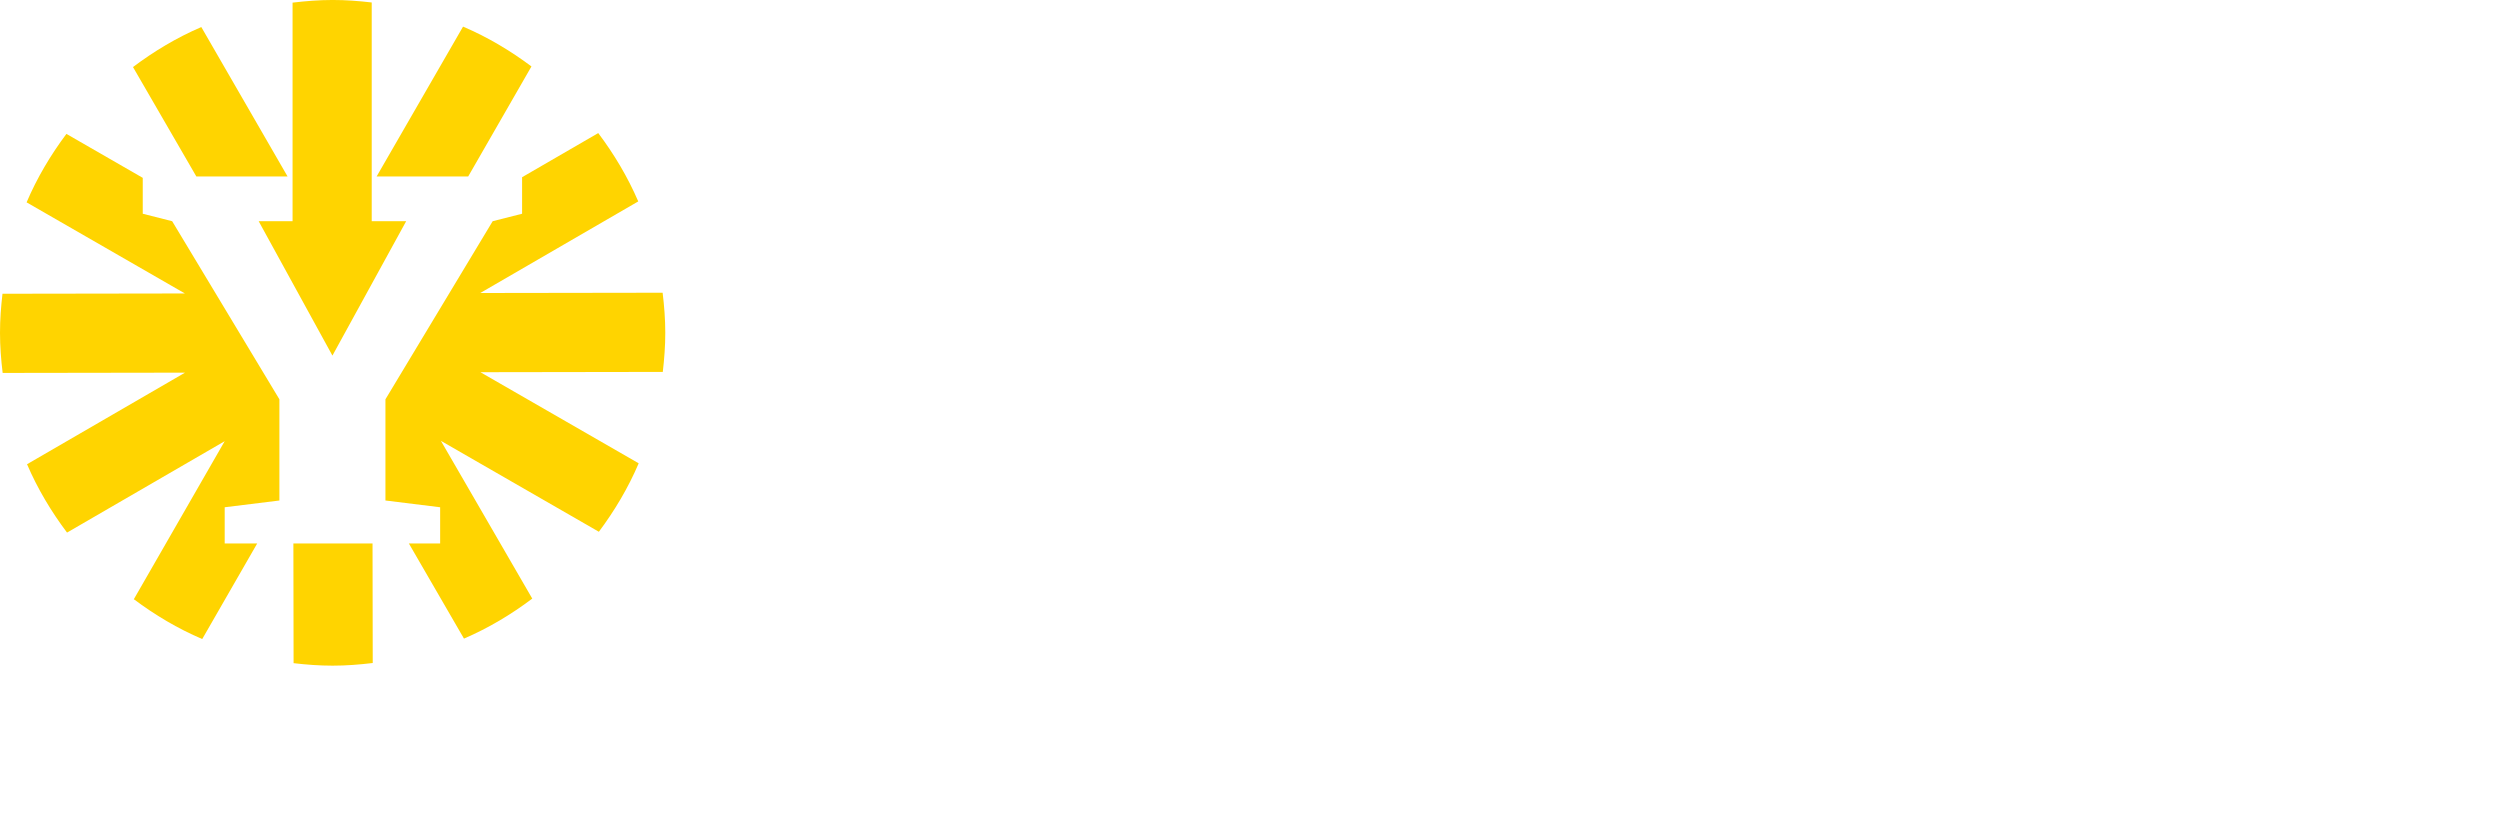
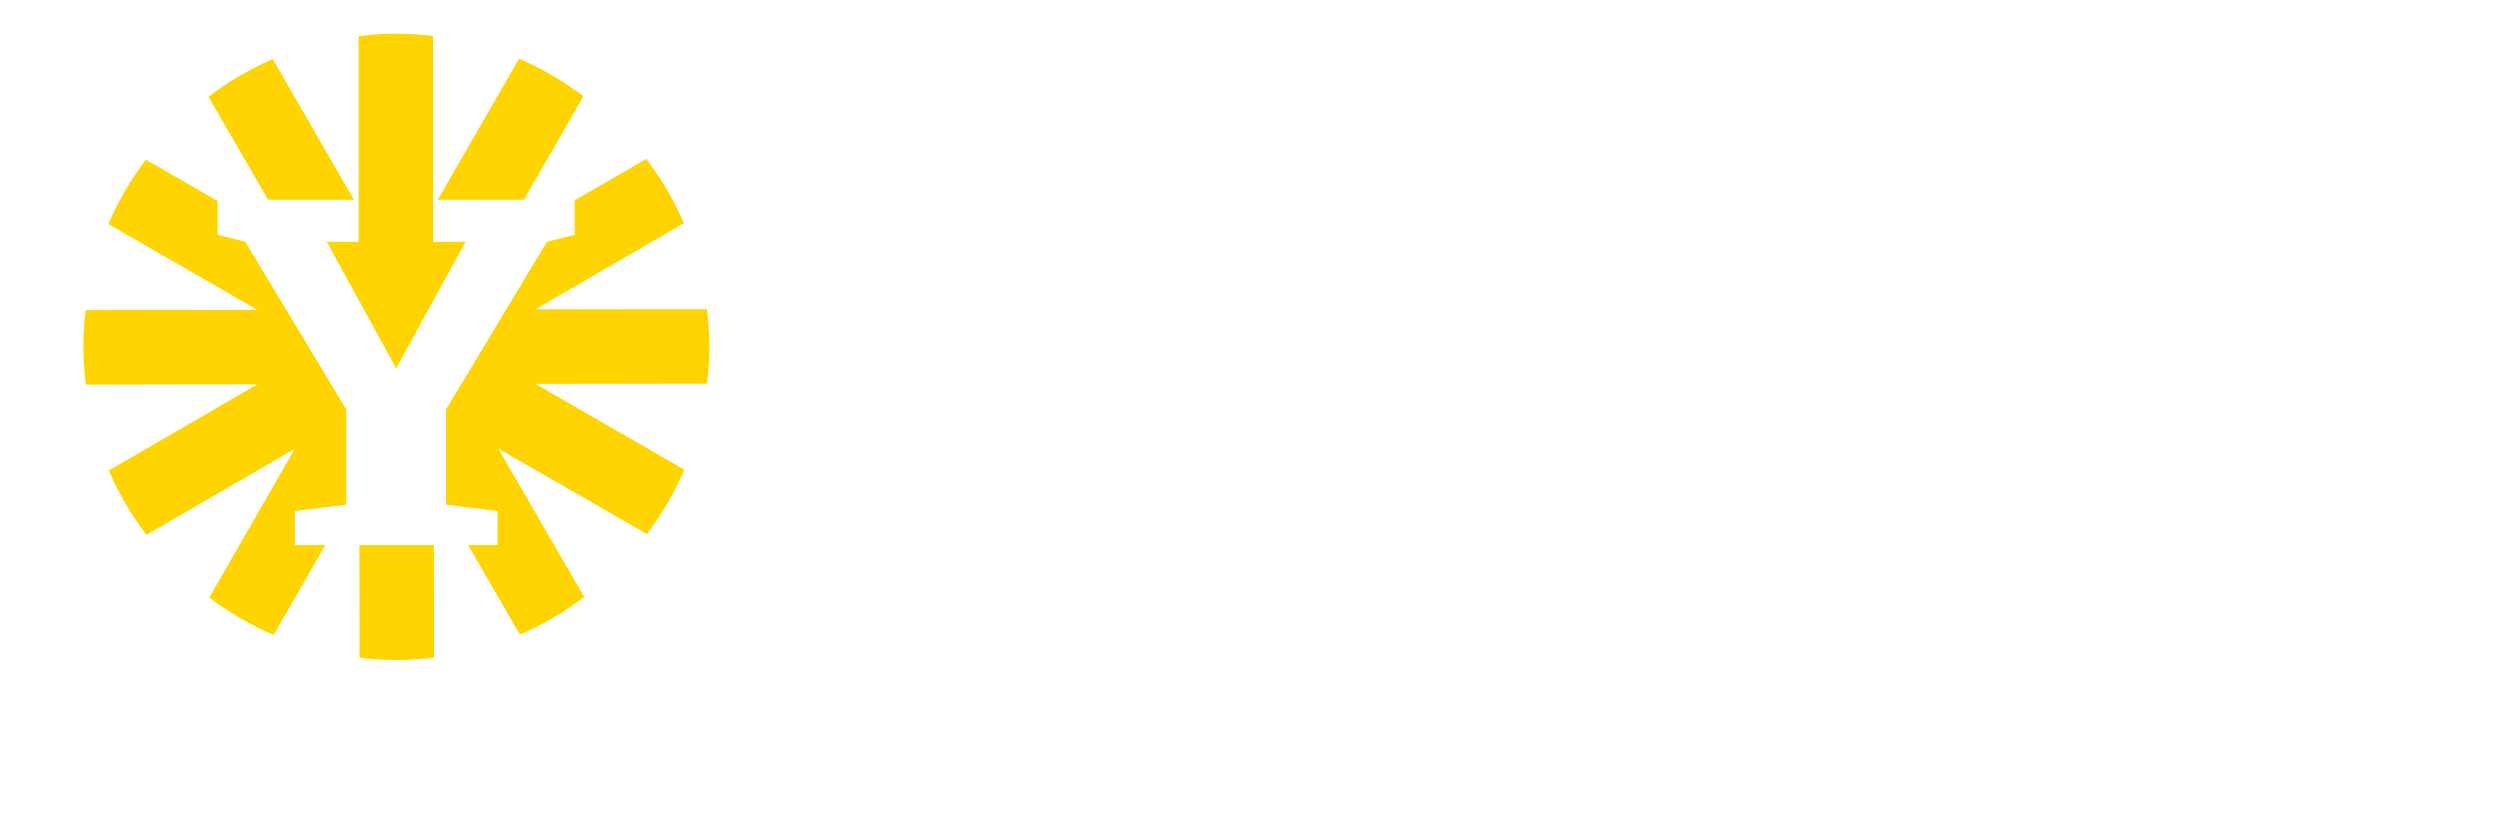
- <svg xmlns="http://www.w3.org/2000/svg" width="489.47pt" height="159.6pt" viewBox="0 0 489.47 159.6" style="background-color:#07143fff;" version="1.1">
+ <svg xmlns="http://www.w3.org/2000/svg" width="489.47pt" height="159.6pt" viewBox="-7 -7 499.47 169.6" style="background-color:#07143fff;" version="1.1">
  <defs>
    <clipPath id="clip1">
      <path d="M 401 139 L 415 139 L 415 159.602 L 401 159.602 Z M 401 139 " />
    </clipPath>
    <clipPath id="clip2">
      <path d="M 480 137 L 489.469 137 L 489.469 154 L 480 154 Z M 480 137 " />
    </clipPath>
  </defs>
  <g id="surface1">
    <path style=" stroke:none;fill-rule:nonzero;fill:rgb(100%,100%,100%);fill-opacity:1;" d="M 174.176 114.277 L 174.176 106.211 L 187.543 104.566 L 187.543 79.078 L 161.348 34.402 L 154.168 32.578 L 154.168 24.688 L 190.719 24.688 L 190.719 32.578 L 182.477 34.402 L 197.961 64.773 L 200.492 72.426 L 203.672 65.07 L 218.266 34.402 L 208.555 32.578 L 208.555 24.688 L 238.34 24.688 L 238.34 32.578 L 229.922 34.402 L 207.375 78.961 L 207.375 104.566 L 221.387 106.211 L 221.387 114.277 " />
    <path style=" stroke:none;fill-rule:nonzero;fill:rgb(100%,100%,100%);fill-opacity:1;" d="M 263.781 107.508 C 265.938 107.508 267.801 107.027 269.371 106.066 C 270.938 105.102 272.242 103.594 273.285 101.531 C 274.324 99.473 275.09 96.832 275.582 93.617 C 276.07 90.398 276.316 86.551 276.316 82.078 C 276.316 77.488 276.09 73.418 275.641 69.863 C 275.191 66.316 274.461 63.344 273.461 60.949 C 272.461 58.555 271.148 56.738 269.516 55.504 C 267.891 54.27 265.898 53.648 263.547 53.648 C 261.383 53.648 259.512 54.129 257.922 55.09 C 256.332 56.055 255.008 57.566 253.949 59.621 C 252.887 61.684 252.102 64.324 251.594 67.539 C 251.086 70.758 250.832 74.602 250.832 79.078 C 250.832 83.668 251.066 87.738 251.535 91.289 C 252.008 94.844 252.762 97.816 253.801 100.207 C 254.84 102.602 256.176 104.418 257.805 105.652 C 259.434 106.891 261.426 107.508 263.781 107.508 M 231.172 80.961 C 231.172 74.996 232.094 69.797 233.938 65.363 C 235.781 60.926 238.234 57.238 241.297 54.297 C 244.355 51.355 247.895 49.156 251.922 47.703 C 255.938 46.254 260.133 45.527 264.484 45.527 C 269.586 45.527 274.098 46.32 278.023 47.91 C 281.945 49.5 285.242 51.785 287.91 54.77 C 290.582 57.75 292.602 61.383 293.977 65.656 C 295.348 69.934 296.031 74.781 296.031 80.195 C 296.031 86.316 295.113 91.617 293.27 96.09 C 291.422 100.562 288.973 104.238 285.91 107.125 C 282.852 110.012 279.316 112.148 275.316 113.539 C 271.312 114.934 267.137 115.629 262.777 115.629 C 257.68 115.629 253.164 114.836 249.242 113.246 C 245.316 111.656 242.012 109.371 239.32 106.387 C 236.633 103.406 234.602 99.777 233.23 95.5 C 231.859 91.223 231.172 86.375 231.172 80.961 " />
    <path style=" stroke:none;fill-rule:nonzero;fill:rgb(100%,100%,100%);fill-opacity:1;" d="M 338.375 104.918 C 340.766 104.918 342.895 104.465 344.762 103.562 C 346.621 102.66 348.047 101.641 349.027 100.504 L 349.027 56.121 C 348.363 55.414 347.262 54.789 345.734 54.238 C 344.199 53.688 342.375 53.414 340.258 53.414 C 338.137 53.414 336.137 53.867 334.254 54.766 C 332.371 55.672 330.723 57.16 329.309 59.242 C 327.895 61.324 326.766 64.078 325.926 67.512 C 325.078 70.945 324.621 75.172 324.543 80.195 C 324.465 84.59 324.734 88.348 325.363 91.469 C 325.992 94.586 326.906 97.148 328.102 99.148 C 329.297 101.152 330.773 102.613 332.52 103.535 C 334.266 104.457 336.215 104.918 338.375 104.918 M 330.898 115.57 C 327.25 115.57 323.848 114.914 320.688 113.598 C 317.527 112.285 314.77 110.254 312.414 107.508 C 310.062 104.762 308.215 101.297 306.887 97.117 C 305.551 92.941 304.883 88.004 304.883 82.316 C 304.883 76.938 305.676 72.004 307.266 67.512 C 308.855 63.02 311.152 59.145 314.152 55.887 C 317.156 52.629 320.812 50.086 325.129 48.266 C 329.449 46.438 334.332 45.527 339.785 45.527 C 341.438 45.527 343.031 45.605 344.586 45.762 C 346.133 45.922 347.613 46.156 349.027 46.469 L 349.027 26.457 L 338.258 24.633 L 338.258 17.922 L 363.156 15.391 L 363.449 15.391 L 367.102 18.156 L 367.102 106.094 L 373.633 106.094 L 373.633 113.512 C 371.672 113.945 369.434 114.402 366.922 114.895 C 364.41 115.383 361.664 115.629 358.684 115.629 C 356.285 115.629 354.422 115.102 353.09 114.039 C 351.754 112.98 351.09 111.059 351.09 108.273 L 351.09 105.977 C 350.109 107.234 348.941 108.438 347.586 109.598 C 346.23 110.754 344.699 111.773 342.996 112.656 C 341.285 113.539 339.426 114.246 337.402 114.777 C 335.383 115.305 333.215 115.57 330.898 115.57 " />
    <path style=" stroke:none;fill-rule:nonzero;fill:rgb(100%,100%,100%);fill-opacity:1;" d="M 409.793 104.27 C 410.5 104.27 411.305 104.172 412.203 103.977 C 413.105 103.781 414.047 103.504 415.031 103.152 C 416.012 102.797 416.973 102.379 417.914 101.887 C 418.855 101.395 419.68 100.836 420.387 100.207 L 420.387 80.727 C 416.578 80.727 413.391 81.078 410.82 81.785 C 408.254 82.492 406.203 83.434 404.672 84.609 C 403.141 85.789 402.051 87.141 401.406 88.672 C 400.758 90.203 400.434 91.832 400.434 93.559 C 400.434 97.051 401.227 99.707 402.816 101.531 C 404.406 103.355 406.73 104.27 409.793 104.27 M 381.836 96.383 C 381.836 93.48 382.352 90.906 383.395 88.672 C 384.434 86.434 385.863 84.473 387.688 82.785 C 389.516 81.098 391.664 79.668 394.137 78.488 C 396.609 77.312 399.273 76.34 402.137 75.574 C 405.004 74.809 407.988 74.25 411.086 73.898 C 414.188 73.543 417.285 73.328 420.387 73.25 L 420.387 70.426 C 420.387 65.953 419.473 62.766 417.648 60.859 C 415.824 58.957 412.832 58.004 408.676 58.004 C 406.555 58.004 404.426 58.172 402.289 58.504 C 400.148 58.84 398.102 59.25 396.137 59.738 C 394.172 60.23 392.359 60.781 390.691 61.391 C 389.023 62 387.602 62.578 386.426 63.125 L 386.367 63.125 L 382.891 55.238 C 383.719 54.57 385.109 53.699 387.07 52.621 C 389.031 51.539 391.387 50.492 394.137 49.469 C 396.883 48.449 399.922 47.566 403.262 46.82 C 406.594 46.078 410.027 45.703 413.559 45.703 C 417.914 45.703 421.613 46.176 424.652 47.117 C 427.691 48.059 430.168 49.508 432.07 51.473 C 433.977 53.434 435.367 55.914 436.25 58.918 C 437.133 61.918 437.574 65.461 437.574 69.543 L 437.574 106.273 L 444.871 106.273 L 444.871 113.512 C 444.129 113.668 443.203 113.875 442.105 114.129 C 441.008 114.383 439.789 114.617 438.461 114.836 C 437.125 115.051 435.691 115.238 434.16 115.395 C 432.629 115.551 431.059 115.629 429.449 115.629 C 428.035 115.629 426.832 115.57 425.832 115.453 C 424.832 115.336 424.023 115.062 423.418 114.629 C 422.809 114.199 422.367 113.582 422.098 112.773 C 421.82 111.969 421.68 110.883 421.68 109.508 L 421.68 106.094 C 421.016 106.996 420.09 107.996 418.918 109.098 C 417.738 110.195 416.312 111.234 414.648 112.215 C 412.98 113.199 411.086 114.012 408.969 114.66 C 406.852 115.305 404.512 115.629 401.965 115.629 C 399.176 115.629 396.566 115.254 394.137 114.512 C 391.703 113.766 389.574 112.609 387.75 111.039 C 385.926 109.469 384.48 107.469 383.422 105.035 C 382.363 102.602 381.836 99.719 381.836 96.383 " />
    <path style=" stroke:none;fill-rule:nonzero;fill:rgb(100%,83.099%,0%);fill-opacity:1;" d="M 56.305 34.555 L 39.414 5.297 C 34.617 7.359 30.156 10.027 26.039 13.129 L 38.445 34.555 " />
    <path style=" stroke:none;fill-rule:nonzero;fill:rgb(100%,83.099%,0%);fill-opacity:1;" d="M 57.281 43.309 L 50.645 43.309 L 65.086 69.621 L 79.523 43.309 L 72.777 43.309 L 72.777 0.484 C 70.262 0.191 67.719 -0.004 65.125 -0.004 C 62.465 -0.004 59.855 0.207 57.281 0.516 " />
    <path style=" stroke:none;fill-rule:nonzero;fill:rgb(100%,83.099%,0%);fill-opacity:1;" d="M 91.664 34.555 L 104.051 13.008 C 99.926 9.922 95.461 7.258 90.66 5.211 L 73.734 34.555 " />
    <path style=" stroke:none;fill-rule:nonzero;fill:rgb(100%,83.099%,0%);fill-opacity:1;" d="M 57.441 106.41 L 57.48 129.84 C 59.992 130.137 62.535 130.328 65.125 130.328 C 67.789 130.328 70.398 130.121 72.977 129.809 L 72.938 106.41 " />
    <path style=" stroke:none;fill-rule:nonzero;fill:rgb(100%,83.099%,0%);fill-opacity:1;" d="M 130.254 65.164 C 130.254 62.5 130.047 59.891 129.734 57.312 L 94.031 57.367 L 124.961 39.434 C 122.895 34.637 120.23 30.176 117.129 26.055 L 102.219 34.695 L 102.219 41.848 L 96.461 43.309 L 75.465 78.18 L 75.465 97.992 L 86.176 99.316 L 86.176 106.41 L 80.055 106.41 L 90.84 125.031 C 95.633 122.969 100.094 120.301 104.211 117.199 L 86.324 86.312 L 117.25 104.113 C 120.34 99.98 122.996 95.516 125.047 90.711 L 94.055 72.871 L 129.766 72.816 C 130.059 70.301 130.254 67.758 130.254 65.164 " />
    <path style=" stroke:none;fill-rule:nonzero;fill:rgb(100%,83.099%,0%);fill-opacity:1;" d="M 43.992 106.41 L 43.992 99.316 L 54.703 97.992 L 54.703 78.18 L 33.707 43.309 L 27.949 41.848 L 27.949 34.82 L 13.004 26.215 C 9.914 30.344 7.254 34.812 5.207 39.617 L 36.199 57.457 L 0.488 57.512 C 0.195 60.023 0 62.57 0 65.164 C 0 67.824 0.207 70.438 0.52 73.016 L 36.223 72.961 L 5.293 90.891 C 7.355 95.691 10.023 100.152 13.125 104.273 L 43.992 86.379 L 26.203 117.32 C 30.328 120.406 34.793 123.07 39.594 125.117 L 50.352 106.41 " />
    <path style=" stroke:none;fill-rule:nonzero;fill:rgb(100%,100%,100%);fill-opacity:1;" d="M 180.996 139.938 C 181.57 139.938 182.047 139.977 182.414 140.059 L 182.137 142.719 C 181.73 142.625 181.312 142.574 180.871 142.574 C 179.73 142.574 178.805 142.945 178.098 143.691 C 177.387 144.438 177.031 145.406 177.031 146.598 L 177.031 153.621 L 174.176 153.621 L 174.176 140.18 L 176.414 140.18 L 176.789 142.551 L 176.938 142.551 C 177.383 141.75 177.965 141.109 178.68 140.641 C 179.395 140.172 180.168 139.938 180.996 139.938 " />
    <path style=" stroke:none;fill-rule:nonzero;fill:rgb(100%,100%,100%);fill-opacity:1;" d="M 189.633 142.098 C 188.727 142.098 188 142.387 187.453 142.961 C 186.906 143.539 186.578 144.375 186.473 145.477 L 192.574 145.477 C 192.559 144.367 192.289 143.527 191.773 142.957 C 191.254 142.387 190.539 142.098 189.633 142.098 M 190.156 153.863 C 188.066 153.863 186.43 153.254 185.254 152.035 C 184.074 150.816 183.484 149.137 183.484 146.996 C 183.484 144.801 184.031 143.078 185.125 141.82 C 186.219 140.566 187.723 139.938 189.633 139.938 C 191.406 139.938 192.809 140.477 193.84 141.551 C 194.867 142.629 195.383 144.113 195.383 146 L 195.383 147.543 L 186.426 147.543 C 186.465 148.848 186.816 149.852 187.484 150.551 C 188.148 151.254 189.082 151.605 190.289 151.605 C 191.082 151.605 191.82 151.531 192.508 151.379 C 193.191 151.23 193.926 150.98 194.715 150.633 L 194.715 152.953 C 194.016 153.285 193.312 153.52 192.598 153.656 C 191.887 153.793 191.07 153.863 190.156 153.863 " />
    <path style=" stroke:none;fill-rule:nonzero;fill:rgb(100%,100%,100%);fill-opacity:1;" d="M 207.035 149.793 C 207.035 151.105 206.555 152.113 205.602 152.812 C 204.645 153.512 203.273 153.863 201.492 153.863 C 199.703 153.863 198.262 153.594 197.176 153.051 L 197.176 150.582 C 198.758 151.312 200.227 151.676 201.59 151.676 C 203.348 151.676 204.227 151.148 204.227 150.086 C 204.227 149.742 204.129 149.461 203.934 149.234 C 203.742 149.008 203.422 148.773 202.977 148.527 C 202.527 148.285 201.91 148.012 201.117 147.703 C 199.566 147.105 198.52 146.504 197.973 145.902 C 197.426 145.305 197.152 144.527 197.152 143.57 C 197.152 142.418 197.617 141.527 198.547 140.891 C 199.473 140.254 200.734 139.938 202.328 139.938 C 203.91 139.938 205.406 140.258 206.812 140.898 L 205.891 143.047 C 204.441 142.449 203.223 142.148 202.23 142.148 C 200.727 142.148 199.973 142.578 199.973 143.438 C 199.973 143.859 200.172 144.215 200.562 144.508 C 200.953 144.797 201.812 145.199 203.133 145.711 C 204.242 146.141 205.047 146.531 205.551 146.891 C 206.055 147.246 206.426 147.656 206.672 148.121 C 206.914 148.59 207.035 149.145 207.035 149.793 " />
    <path style=" stroke:none;fill-rule:nonzero;fill:rgb(100%,100%,100%);fill-opacity:1;" d="M 214.844 142.098 C 213.938 142.098 213.211 142.387 212.664 142.961 C 212.117 143.539 211.789 144.375 211.688 145.477 L 217.785 145.477 C 217.77 144.367 217.504 143.527 216.984 142.957 C 216.465 142.387 215.754 142.098 214.844 142.098 M 215.367 153.863 C 213.277 153.863 211.645 153.254 210.465 152.035 C 209.285 150.816 208.695 149.137 208.695 146.996 C 208.695 144.801 209.242 143.078 210.336 141.82 C 211.43 140.566 212.934 139.938 214.844 139.938 C 216.617 139.938 218.023 140.477 219.051 141.551 C 220.078 142.629 220.594 144.113 220.594 146 L 220.594 147.543 L 211.637 147.543 C 211.676 148.848 212.031 149.852 212.695 150.551 C 213.359 151.254 214.293 151.605 215.5 151.605 C 216.297 151.605 217.035 151.531 217.719 151.379 C 218.406 151.23 219.141 150.98 219.926 150.633 L 219.926 152.953 C 219.23 153.285 218.523 153.52 217.812 153.656 C 217.098 153.793 216.281 153.863 215.367 153.863 " />
    <path style=" stroke:none;fill-rule:nonzero;fill:rgb(100%,100%,100%);fill-opacity:1;" d="M 227.371 151.676 C 228.41 151.676 229.242 151.387 229.871 150.809 C 230.496 150.23 230.812 149.414 230.812 148.371 L 230.812 147.203 L 229.09 147.277 C 227.742 147.324 226.762 147.551 226.152 147.953 C 225.539 148.352 225.234 148.965 225.234 149.793 C 225.234 150.395 225.414 150.855 225.77 151.184 C 226.125 151.512 226.66 151.676 227.371 151.676 M 231.629 153.621 L 231.055 151.75 L 230.957 151.75 C 230.312 152.57 229.656 153.125 229.004 153.422 C 228.344 153.715 227.504 153.863 226.473 153.863 C 225.152 153.863 224.121 153.508 223.383 152.793 C 222.641 152.082 222.27 151.074 222.27 149.77 C 222.27 148.383 222.781 147.336 223.812 146.633 C 224.84 145.93 226.406 145.543 228.516 145.477 L 230.84 145.406 L 230.84 144.688 C 230.84 143.828 230.637 143.188 230.234 142.762 C 229.836 142.336 229.215 142.125 228.371 142.125 C 227.68 142.125 227.02 142.227 226.391 142.426 C 225.758 142.629 225.148 142.871 224.566 143.145 L 223.645 141.102 C 224.371 140.723 225.172 140.434 226.035 140.234 C 226.902 140.035 227.723 139.938 228.492 139.938 C 230.199 139.938 231.488 140.309 232.359 141.055 C 233.23 141.801 233.668 142.969 233.668 144.566 L 233.668 153.621 " />
    <path style=" stroke:none;fill-rule:nonzero;fill:rgb(100%,100%,100%);fill-opacity:1;" d="M 243.852 139.938 C 244.426 139.938 244.898 139.977 245.273 140.059 L 244.992 142.719 C 244.586 142.625 244.164 142.574 243.73 142.574 C 242.586 142.574 241.66 142.945 240.953 143.691 C 240.242 144.438 239.887 145.406 239.887 146.598 L 239.887 153.621 L 237.031 153.621 L 237.031 140.18 L 239.27 140.18 L 239.645 142.551 L 239.789 142.551 C 240.238 141.75 240.816 141.109 241.535 140.641 C 242.254 140.172 243.023 139.938 243.852 139.938 " />
    <path style=" stroke:none;fill-rule:nonzero;fill:rgb(100%,100%,100%);fill-opacity:1;" d="M 252.562 153.863 C 250.527 153.863 248.98 153.27 247.926 152.082 C 246.867 150.895 246.34 149.191 246.34 146.973 C 246.34 144.715 246.891 142.973 247.996 141.762 C 249.105 140.543 250.703 139.938 252.789 139.938 C 254.211 139.938 255.484 140.199 256.621 140.727 L 255.758 143.023 C 254.551 142.555 253.555 142.316 252.77 142.316 C 250.441 142.316 249.281 143.863 249.281 146.949 C 249.281 148.457 249.57 149.59 250.148 150.344 C 250.727 151.102 251.578 151.48 252.695 151.48 C 253.965 151.48 255.168 151.168 256.305 150.535 L 256.305 153.023 C 255.793 153.324 255.25 153.539 254.668 153.668 C 254.09 153.801 253.387 153.863 252.562 153.863 " />
    <path style=" stroke:none;fill-rule:nonzero;fill:rgb(100%,100%,100%);fill-opacity:1;" d="M 270.664 153.621 L 267.797 153.621 L 267.797 145.355 C 267.797 144.32 267.59 143.547 267.172 143.035 C 266.754 142.523 266.094 142.27 265.188 142.27 C 263.984 142.27 263.105 142.629 262.543 143.348 C 261.977 144.062 261.695 145.266 261.695 146.949 L 261.695 153.621 L 258.844 153.621 L 258.844 134.711 L 261.695 134.711 L 261.695 139.512 C 261.695 140.281 261.648 141.102 261.551 141.977 L 261.734 141.977 C 262.121 141.332 262.664 140.828 263.355 140.473 C 264.051 140.113 264.855 139.938 265.781 139.938 C 269.039 139.938 270.664 141.578 270.664 144.859 " />
    <path style=" stroke:none;fill-rule:nonzero;fill:rgb(100%,100%,100%);fill-opacity:1;" d="M 285.16 151.555 C 286.336 151.555 287.191 151.227 287.727 150.562 C 288.262 149.906 288.535 148.832 288.551 147.352 L 288.551 146.949 C 288.551 145.254 288.277 144.051 287.727 143.34 C 287.176 142.625 286.312 142.27 285.137 142.27 C 284.133 142.27 283.359 142.676 282.816 143.492 C 282.273 144.305 282.004 145.465 282.004 146.973 C 282.004 148.465 282.266 149.602 282.789 150.383 C 283.316 151.164 284.105 151.555 285.16 151.555 M 284.395 153.863 C 282.719 153.863 281.41 153.258 280.473 152.039 C 279.531 150.824 279.059 149.121 279.059 146.926 C 279.059 144.719 279.535 143.004 280.488 141.777 C 281.438 140.551 282.758 139.938 284.441 139.938 C 286.211 139.938 287.555 140.59 288.48 141.895 L 288.625 141.895 C 288.488 140.93 288.418 140.168 288.418 139.609 L 288.418 134.711 L 291.285 134.711 L 291.285 153.621 L 289.051 153.621 L 288.551 151.859 L 288.418 151.859 C 287.504 153.195 286.16 153.863 284.395 153.863 " />
    <path style=" stroke:none;fill-rule:nonzero;fill:rgb(100%,100%,100%);fill-opacity:1;" d="M 298.902 151.676 C 299.941 151.676 300.773 151.387 301.402 150.809 C 302.027 150.23 302.344 149.414 302.344 148.371 L 302.344 147.203 L 300.617 147.277 C 299.27 147.324 298.293 147.551 297.684 147.953 C 297.07 148.352 296.766 148.965 296.766 149.793 C 296.766 150.395 296.941 150.855 297.301 151.184 C 297.656 151.512 298.191 151.676 298.902 151.676 M 303.156 153.621 L 302.586 151.75 L 302.488 151.75 C 301.84 152.57 301.188 153.125 300.531 153.422 C 299.875 153.715 299.031 153.863 298.004 153.863 C 296.684 153.863 295.652 153.508 294.91 152.793 C 294.172 152.082 293.801 151.074 293.801 149.77 C 293.801 148.383 294.312 147.336 295.344 146.633 C 296.371 145.93 297.938 145.543 300.047 145.477 L 302.367 145.406 L 302.367 144.688 C 302.367 143.828 302.168 143.188 301.766 142.762 C 301.363 142.336 300.742 142.125 299.898 142.125 C 299.211 142.125 298.551 142.227 297.922 142.426 C 297.289 142.629 296.68 142.871 296.098 143.145 L 295.172 141.102 C 295.902 140.723 296.699 140.434 297.566 140.234 C 298.434 140.035 299.254 139.938 300.02 139.938 C 301.73 139.938 303.02 140.309 303.891 141.055 C 304.762 141.801 305.199 142.969 305.199 144.566 L 305.199 153.621 " />
    <path style=" stroke:none;fill-rule:nonzero;fill:rgb(100%,100%,100%);fill-opacity:1;" d="M 313.57 151.555 C 314.266 151.555 314.965 151.445 315.66 151.227 L 315.66 153.379 C 315.344 153.516 314.938 153.629 314.438 153.727 C 313.941 153.816 313.426 153.863 312.891 153.863 C 310.184 153.863 308.828 152.438 308.828 149.586 L 308.828 142.344 L 306.996 142.344 L 306.996 141.078 L 308.965 140.035 L 309.938 137.191 L 311.699 137.191 L 311.699 140.18 L 315.527 140.18 L 315.527 142.344 L 311.699 142.344 L 311.699 149.539 C 311.699 150.227 311.871 150.734 312.215 151.062 C 312.559 151.391 313.012 151.555 313.57 151.555 " />
    <path style=" stroke:none;fill-rule:nonzero;fill:rgb(100%,100%,100%);fill-opacity:1;" d="M 321.879 151.676 C 322.918 151.676 323.75 151.387 324.379 150.809 C 325.004 150.23 325.32 149.414 325.32 148.371 L 325.32 147.203 L 323.594 147.277 C 322.246 147.324 321.27 147.551 320.656 147.953 C 320.047 148.352 319.742 148.965 319.742 149.793 C 319.742 150.395 319.918 150.855 320.277 151.184 C 320.633 151.512 321.168 151.676 321.879 151.676 M 326.133 153.621 L 325.562 151.75 L 325.465 151.75 C 324.816 152.57 324.164 153.125 323.508 153.422 C 322.852 153.715 322.008 153.863 320.98 153.863 C 319.66 153.863 318.629 153.508 317.887 152.793 C 317.148 152.082 316.777 151.074 316.777 149.77 C 316.777 148.383 317.289 147.336 318.32 146.633 C 319.348 145.93 320.914 145.543 323.023 145.477 L 325.344 145.406 L 325.344 144.688 C 325.344 143.828 325.145 143.188 324.742 142.762 C 324.34 142.336 323.719 142.125 322.875 142.125 C 322.188 142.125 321.527 142.227 320.895 142.426 C 320.266 142.629 319.656 142.871 319.07 143.145 L 318.148 141.102 C 318.879 140.723 319.676 140.434 320.543 140.234 C 321.41 140.035 322.227 139.938 322.996 139.938 C 324.707 139.938 325.996 140.309 326.867 141.055 C 327.738 141.801 328.176 142.969 328.176 144.566 L 328.176 153.621 " />
    <path style=" stroke:none;fill-rule:nonzero;fill:rgb(100%,100%,100%);fill-opacity:1;" d="M 348.707 153.621 L 345.84 153.621 L 345.84 145.332 C 345.84 144.305 345.645 143.535 345.258 143.027 C 344.867 142.523 344.262 142.27 343.434 142.27 C 342.332 142.27 341.523 142.629 341.008 143.348 C 340.492 144.062 340.238 145.258 340.238 146.926 L 340.238 153.621 L 337.383 153.621 L 337.383 140.18 L 339.617 140.18 L 340.02 141.941 L 340.164 141.941 C 340.539 141.301 341.078 140.809 341.789 140.461 C 342.496 140.109 343.273 139.938 344.129 139.938 C 346.191 139.938 347.562 140.641 348.234 142.051 L 348.43 142.051 C 348.824 141.387 349.387 140.867 350.105 140.496 C 350.828 140.121 351.652 139.938 352.586 139.938 C 354.188 139.938 355.355 140.344 356.09 141.152 C 356.824 141.961 357.191 143.199 357.191 144.859 L 357.191 153.621 L 354.336 153.621 L 354.336 145.332 C 354.336 144.305 354.141 143.535 353.746 143.027 C 353.355 142.523 352.742 142.27 351.918 142.27 C 350.809 142.27 349.992 142.617 349.48 143.309 C 348.965 144.004 348.707 145.066 348.707 146.5 " />
    <path style=" stroke:none;fill-rule:nonzero;fill:rgb(100%,100%,100%);fill-opacity:1;" d="M 364.711 151.676 C 365.75 151.676 366.582 151.387 367.211 150.809 C 367.836 150.23 368.152 149.414 368.152 148.371 L 368.152 147.203 L 366.426 147.277 C 365.078 147.324 364.102 147.551 363.488 147.953 C 362.879 148.352 362.574 148.965 362.574 149.793 C 362.574 150.395 362.75 150.855 363.109 151.184 C 363.465 151.512 364 151.676 364.711 151.676 M 368.965 153.621 L 368.395 151.75 L 368.297 151.75 C 367.648 152.57 366.996 153.125 366.34 153.422 C 365.684 153.715 364.84 153.863 363.812 153.863 C 362.492 153.863 361.461 153.508 360.719 152.793 C 359.98 152.082 359.609 151.074 359.609 149.77 C 359.609 148.383 360.121 147.336 361.152 146.633 C 362.18 145.93 363.746 145.543 365.855 145.477 L 368.176 145.406 L 368.176 144.688 C 368.176 143.828 367.977 143.188 367.574 142.762 C 367.172 142.336 366.551 142.125 365.707 142.125 C 365.02 142.125 364.359 142.227 363.727 142.426 C 363.098 142.629 362.488 142.871 361.902 143.145 L 360.98 141.102 C 361.711 140.723 362.508 140.434 363.375 140.234 C 364.242 140.035 365.059 139.938 365.828 139.938 C 367.539 139.938 368.828 140.309 369.699 141.055 C 370.57 141.801 371.008 142.969 371.008 144.566 L 371.008 153.621 " />
    <path style=" stroke:none;fill-rule:nonzero;fill:rgb(100%,100%,100%);fill-opacity:1;" d="M 386.195 153.621 L 383.328 153.621 L 383.328 145.355 C 383.328 144.32 383.121 143.547 382.703 143.035 C 382.285 142.523 381.621 142.27 380.715 142.27 C 379.508 142.27 378.625 142.629 378.066 143.34 C 377.508 144.051 377.227 145.246 377.227 146.926 L 377.227 153.621 L 374.371 153.621 L 374.371 140.18 L 376.605 140.18 L 377.008 141.941 L 377.156 141.941 C 377.559 141.301 378.133 140.809 378.879 140.461 C 379.625 140.109 380.453 139.938 381.359 139.938 C 384.586 139.938 386.195 141.578 386.195 144.859 " />
    <path style=" stroke:none;fill-rule:nonzero;fill:rgb(100%,100%,100%);fill-opacity:1;" d="M 393.703 151.676 C 394.742 151.676 395.574 151.387 396.203 150.809 C 396.828 150.23 397.145 149.414 397.145 148.371 L 397.145 147.203 L 395.418 147.277 C 394.07 147.324 393.094 147.551 392.48 147.953 C 391.871 148.352 391.566 148.965 391.566 149.793 C 391.566 150.395 391.742 150.855 392.102 151.184 C 392.457 151.512 392.992 151.676 393.703 151.676 M 397.957 153.621 L 397.387 151.75 L 397.289 151.75 C 396.641 152.57 395.988 153.125 395.332 153.422 C 394.676 153.715 393.836 153.863 392.805 153.863 C 391.484 153.863 390.453 153.508 389.715 152.793 C 388.973 152.082 388.602 151.074 388.602 149.77 C 388.602 148.383 389.113 147.336 390.145 146.633 C 391.172 145.93 392.738 145.543 394.848 145.477 L 397.168 145.406 L 397.168 144.688 C 397.168 143.828 396.969 143.188 396.566 142.762 C 396.164 142.336 395.543 142.125 394.699 142.125 C 394.012 142.125 393.352 142.227 392.719 142.426 C 392.09 142.629 391.48 142.871 390.895 143.145 L 389.973 141.102 C 390.703 140.723 391.5 140.434 392.367 140.234 C 393.234 140.035 394.051 139.938 394.82 139.938 C 396.531 139.938 397.82 140.309 398.691 141.055 C 399.562 141.801 400 142.969 400 144.566 L 400 153.621 " />
    <g clip-path="url(#clip1)" clip-rule="nonzero">
      <path style=" stroke:none;fill-rule:nonzero;fill:rgb(100%,100%,100%);fill-opacity:1;" d="M 405.383 144.531 C 405.383 145.371 405.598 146.02 406.031 146.477 C 406.465 146.93 407.086 147.156 407.898 147.156 C 409.551 147.156 410.375 146.273 410.375 144.508 C 410.375 143.633 410.172 142.957 409.762 142.48 C 409.352 142.008 408.73 141.77 407.898 141.77 C 407.07 141.77 406.441 142.008 406.02 142.477 C 405.594 142.945 405.383 143.633 405.383 144.531 M 404.152 155.711 C 404.152 156.328 404.43 156.801 404.984 157.133 C 405.539 157.465 406.32 157.633 407.324 157.633 C 408.883 157.633 410.039 157.406 410.801 156.965 C 411.562 156.516 411.941 155.926 411.941 155.188 C 411.941 154.605 411.734 154.191 411.316 153.941 C 410.898 153.695 410.125 153.574 408.988 153.574 L 406.824 153.574 C 406.008 153.574 405.359 153.766 404.875 154.148 C 404.395 154.535 404.152 155.055 404.152 155.711 M 414.715 140.18 L 414.715 141.746 L 412.418 142.172 C 412.629 142.457 412.801 142.805 412.941 143.219 C 413.078 143.633 413.148 144.066 413.148 144.531 C 413.148 145.914 412.668 147.008 411.711 147.801 C 410.758 148.594 409.441 148.992 407.762 148.992 C 407.332 148.992 406.945 148.961 406.598 148.895 C 405.98 149.273 405.672 149.719 405.672 150.23 C 405.672 150.539 405.816 150.77 406.105 150.922 C 406.391 151.078 406.922 151.152 407.691 151.152 L 410.035 151.152 C 411.52 151.152 412.645 151.469 413.414 152.102 C 414.184 152.734 414.57 153.645 414.57 154.836 C 414.57 156.359 413.941 157.535 412.684 158.359 C 411.43 159.188 409.613 159.602 407.238 159.602 C 405.41 159.602 404.012 159.277 403.047 158.629 C 402.082 157.98 401.602 157.055 401.602 155.855 C 401.602 155.031 401.863 154.336 402.387 153.773 C 402.906 153.211 403.641 152.82 404.578 152.602 C 404.195 152.438 403.883 152.176 403.637 151.816 C 403.391 151.457 403.266 151.078 403.266 150.68 C 403.266 150.176 403.406 149.754 403.691 149.402 C 403.977 149.055 404.398 148.711 404.953 148.371 C 404.258 148.07 403.695 147.582 403.262 146.906 C 402.824 146.23 402.609 145.438 402.609 144.531 C 402.609 143.074 403.07 141.941 403.988 141.141 C 404.906 140.34 406.219 139.938 407.922 139.938 C 408.301 139.938 408.699 139.965 409.117 140.016 C 409.535 140.066 409.848 140.121 410.059 140.18 " />
    </g>
    <path style=" stroke:none;fill-rule:nonzero;fill:rgb(100%,100%,100%);fill-opacity:1;" d="M 421.93 142.098 C 421.023 142.098 420.297 142.387 419.75 142.961 C 419.203 143.539 418.875 144.375 418.77 145.477 L 424.871 145.477 C 424.855 144.367 424.586 143.527 424.07 142.957 C 423.551 142.387 422.836 142.098 421.93 142.098 M 422.453 153.863 C 420.363 153.863 418.727 153.254 417.551 152.035 C 416.371 150.816 415.781 149.137 415.781 146.996 C 415.781 144.801 416.328 143.078 417.422 141.82 C 418.516 140.566 420.02 139.938 421.93 139.938 C 423.703 139.938 425.105 140.477 426.137 141.551 C 427.164 142.629 427.68 144.113 427.68 146 L 427.68 147.543 L 418.723 147.543 C 418.762 148.848 419.113 149.852 419.781 150.551 C 420.445 151.254 421.379 151.605 422.586 151.605 C 423.379 151.605 424.117 151.531 424.805 151.379 C 425.488 151.23 426.223 150.98 427.012 150.633 L 427.012 152.953 C 426.312 153.285 425.609 153.52 424.895 153.656 C 424.184 153.793 423.367 153.863 422.453 153.863 " />
    <path style=" stroke:none;fill-rule:nonzero;fill:rgb(100%,100%,100%);fill-opacity:1;" d="M 441.629 153.621 L 438.762 153.621 L 438.762 145.332 C 438.762 144.305 438.566 143.535 438.176 143.027 C 437.789 142.523 437.18 142.27 436.355 142.27 C 435.254 142.27 434.441 142.629 433.93 143.348 C 433.414 144.062 433.156 145.258 433.156 146.926 L 433.156 153.621 L 430.301 153.621 L 430.301 140.18 L 432.539 140.18 L 432.938 141.941 L 433.086 141.941 C 433.457 141.301 433.996 140.809 434.707 140.461 C 435.414 140.109 436.195 139.938 437.047 139.938 C 439.113 139.938 440.48 140.641 441.152 142.051 L 441.348 142.051 C 441.746 141.387 442.305 140.867 443.023 140.496 C 443.746 140.121 444.574 139.938 445.504 139.938 C 447.109 139.938 448.277 140.344 449.012 141.152 C 449.742 141.961 450.109 143.199 450.109 144.859 L 450.109 153.621 L 447.254 153.621 L 447.254 145.332 C 447.254 144.305 447.059 143.535 446.664 143.027 C 446.273 142.523 445.664 142.27 444.836 142.27 C 443.727 142.27 442.914 142.617 442.398 143.309 C 441.887 144.004 441.629 145.066 441.629 146.5 " />
    <path style=" stroke:none;fill-rule:nonzero;fill:rgb(100%,100%,100%);fill-opacity:1;" d="M 458.824 142.098 C 457.914 142.098 457.188 142.387 456.641 142.961 C 456.094 143.539 455.77 144.375 455.664 145.477 L 461.766 145.477 C 461.746 144.367 461.48 143.527 460.965 142.957 C 460.445 142.387 459.73 142.098 458.824 142.098 M 459.348 153.863 C 457.254 153.863 455.621 153.254 454.441 152.035 C 453.262 150.816 452.672 149.137 452.672 146.996 C 452.672 144.801 453.219 143.078 454.312 141.82 C 455.406 140.566 456.91 139.938 458.824 139.938 C 460.598 139.938 462 140.477 463.027 141.551 C 464.059 142.629 464.57 144.113 464.57 146 L 464.57 147.543 L 455.613 147.543 C 455.656 148.848 456.008 149.852 456.672 150.551 C 457.336 151.254 458.27 151.605 459.48 151.605 C 460.273 151.605 461.012 151.531 461.699 151.379 C 462.383 151.23 463.117 150.98 463.902 150.633 L 463.902 152.953 C 463.207 153.285 462.504 153.52 461.789 153.656 C 461.074 153.793 460.262 153.863 459.348 153.863 " />
    <path style=" stroke:none;fill-rule:nonzero;fill:rgb(100%,100%,100%);fill-opacity:1;" d="M 479.02 153.621 L 476.148 153.621 L 476.148 145.355 C 476.148 144.32 475.941 143.547 475.523 143.035 C 475.105 142.523 474.445 142.27 473.539 142.27 C 472.332 142.27 471.445 142.629 470.887 143.34 C 470.328 144.051 470.051 145.246 470.051 146.926 L 470.051 153.621 L 467.195 153.621 L 467.195 140.18 L 469.43 140.18 L 469.828 141.941 L 469.977 141.941 C 470.383 141.301 470.957 140.809 471.703 140.461 C 472.449 140.109 473.273 139.938 474.18 139.938 C 477.406 139.938 479.02 141.578 479.02 144.859 " />
    <g clip-path="url(#clip2)" clip-rule="nonzero">
      <path style=" stroke:none;fill-rule:nonzero;fill:rgb(100%,100%,100%);fill-opacity:1;" d="M 487.379 151.555 C 488.074 151.555 488.77 151.445 489.469 151.227 L 489.469 153.379 C 489.152 153.516 488.742 153.629 488.246 153.727 C 487.746 153.816 487.23 153.863 486.695 153.863 C 483.988 153.863 482.637 152.438 482.637 149.586 L 482.637 142.344 L 480.801 142.344 L 480.801 141.078 L 482.77 140.035 L 483.742 137.191 L 485.504 137.191 L 485.504 140.18 L 489.336 140.18 L 489.336 142.344 L 485.504 142.344 L 485.504 149.539 C 485.504 150.227 485.68 150.734 486.023 151.062 C 486.367 151.391 486.816 151.555 487.379 151.555 " />
    </g>
  </g>
</svg>
